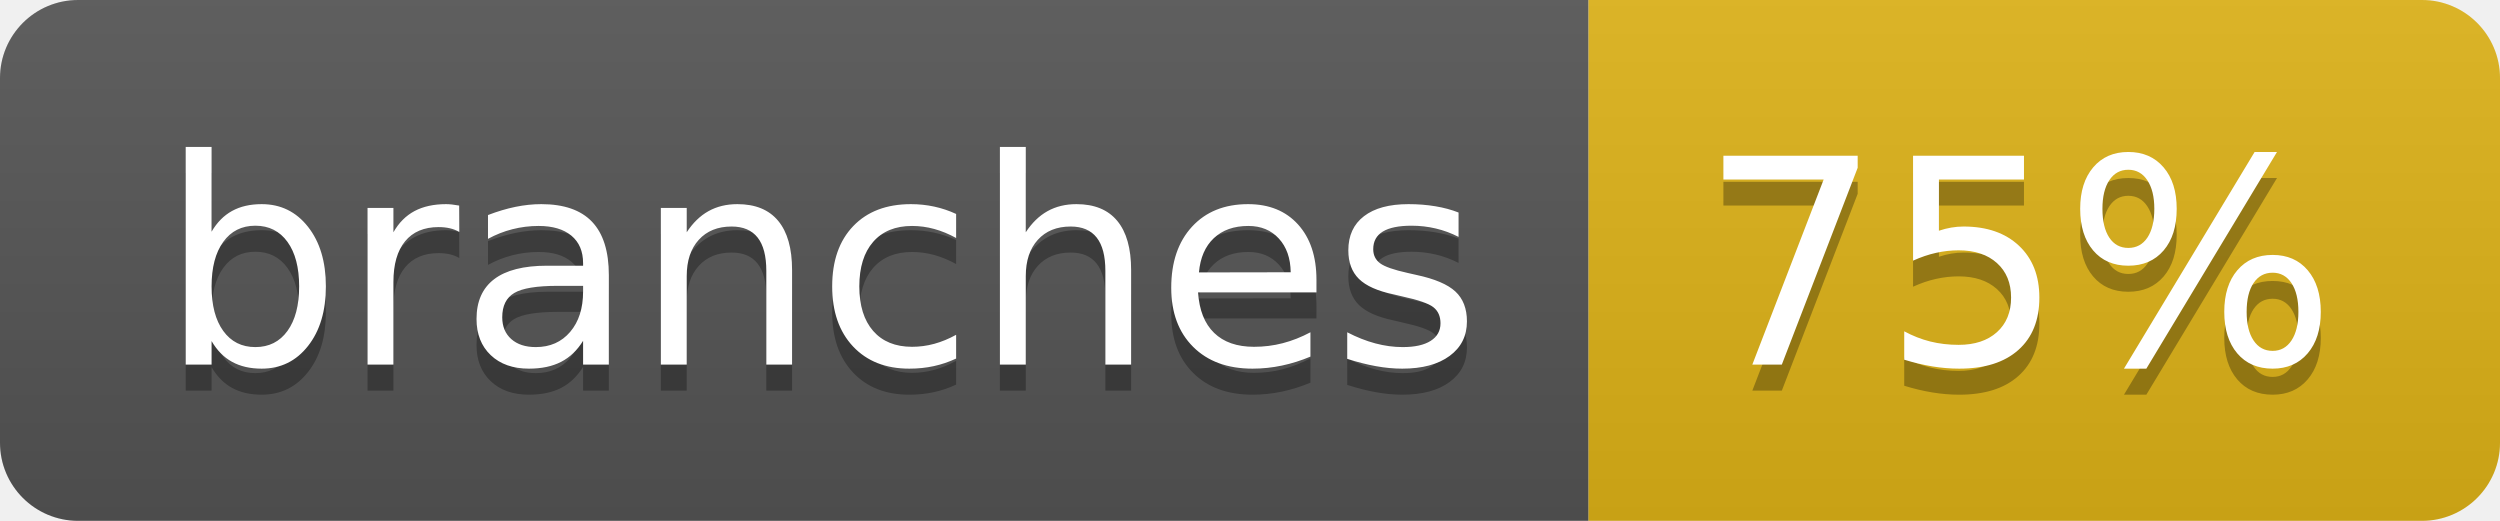
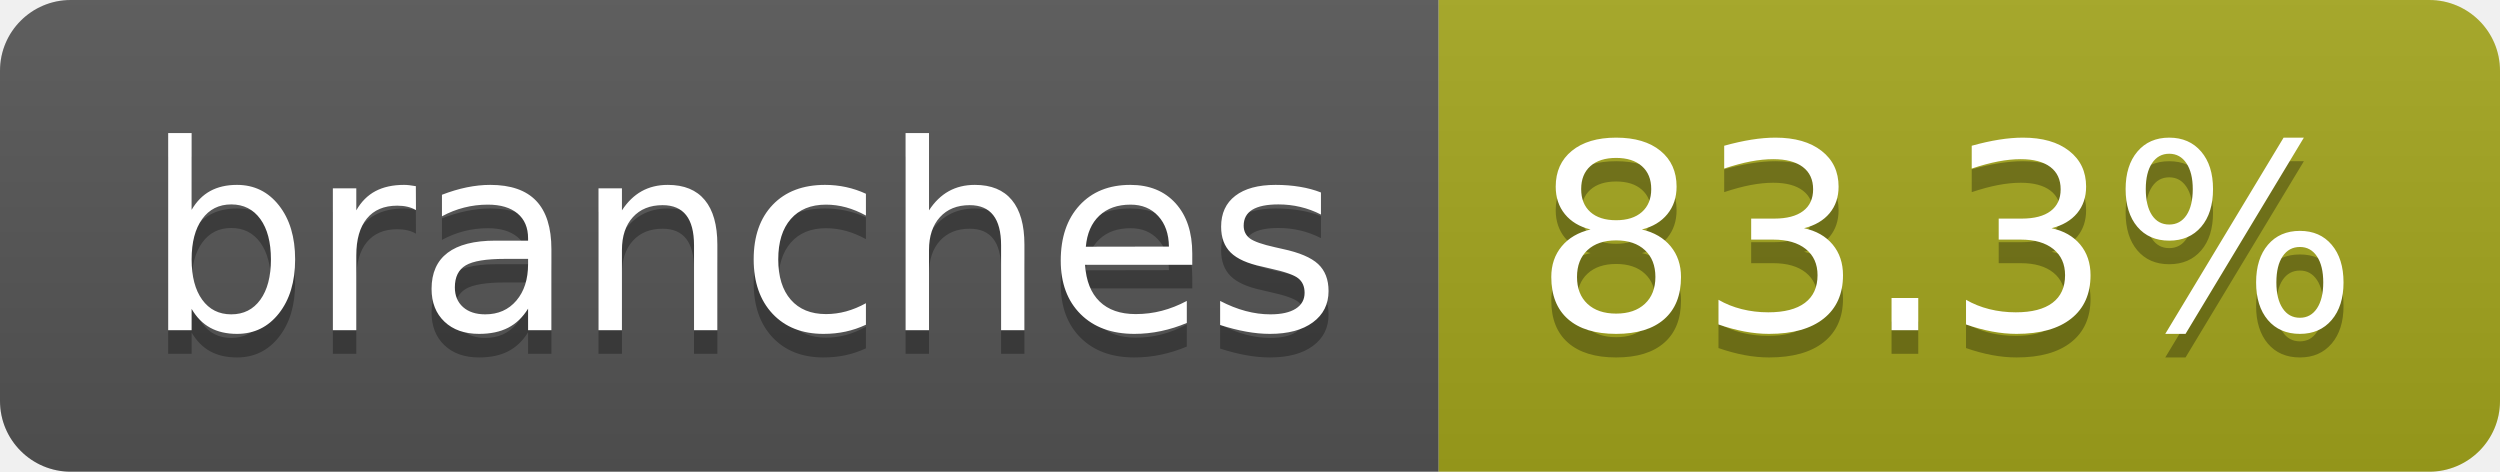
- <svg xmlns="http://www.w3.org/2000/svg" width="96" height="20" role="img" aria-label="branches: 75%">
+ <svg xmlns="http://www.w3.org/2000/svg" width="106" height="20" role="img" aria-label="branches: 83.3%">
  <linearGradient id="s" x2="0" y2="100%">
    <stop offset="0" stop-color="#bbb" stop-opacity=".1" />
    <stop offset="1" stop-opacity=".1" />
  </linearGradient>
  <clipPath id="r">
-     <rect width="96" height="20" rx="3" fill="#fff" />
+     <rect width="106" height="20" rx="3" fill="#fff" />
  </clipPath>
  <g clip-path="url(#r)">
    <rect width="61" height="20" fill="#555" />
-     <rect x="61" width="35" height="20" fill="#dfb317" />
-     <rect width="96" height="20" fill="url(#s)" />
+     <rect x="61" width="45" height="20" fill="#a4a61d" />
+     <rect width="106" height="20" fill="url(#s)" />
  </g>
  <g fill="#fff" text-anchor="middle" font-family="Verdana,Geneva,DejaVu Sans,sans-serif" text-rendering="geometricPrecision" font-size="110">
    <text aria-hidden="true" x="315" y="150" fill="#010101" fill-opacity=".3" transform="scale(.1)" textLength="507">branches</text>
    <text x="315" y="140" transform="scale(.1)" fill="#fff" textLength="507">branches</text>
-     <text aria-hidden="true" x="775" y="150" fill="#010101" fill-opacity=".3" transform="scale(.1)" textLength="245">75%</text>
-     <text x="775" y="140" transform="scale(.1)" fill="#fff" textLength="245">75%</text>
+     <text aria-hidden="true" x="825" y="150" fill="#010101" fill-opacity=".3" transform="scale(.1)" textLength="350">83.3%</text>
+     <text x="825" y="140" transform="scale(.1)" fill="#fff" textLength="350">83.3%</text>
  </g>
</svg>
